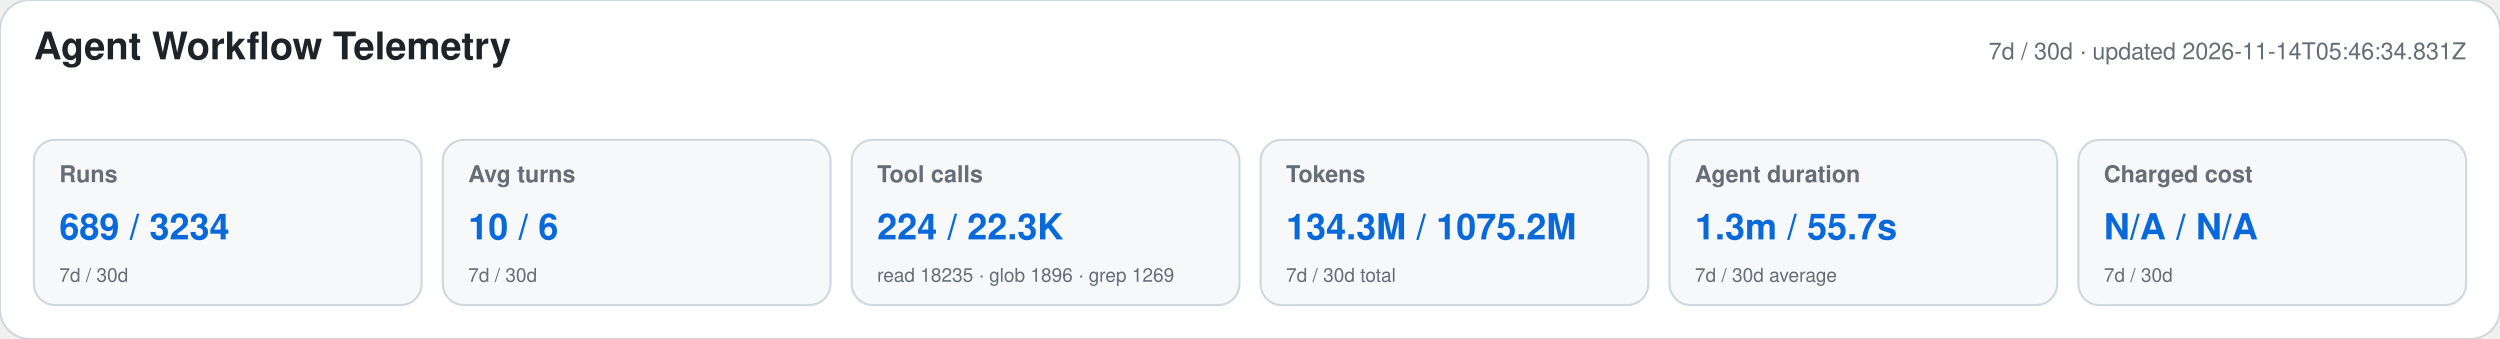
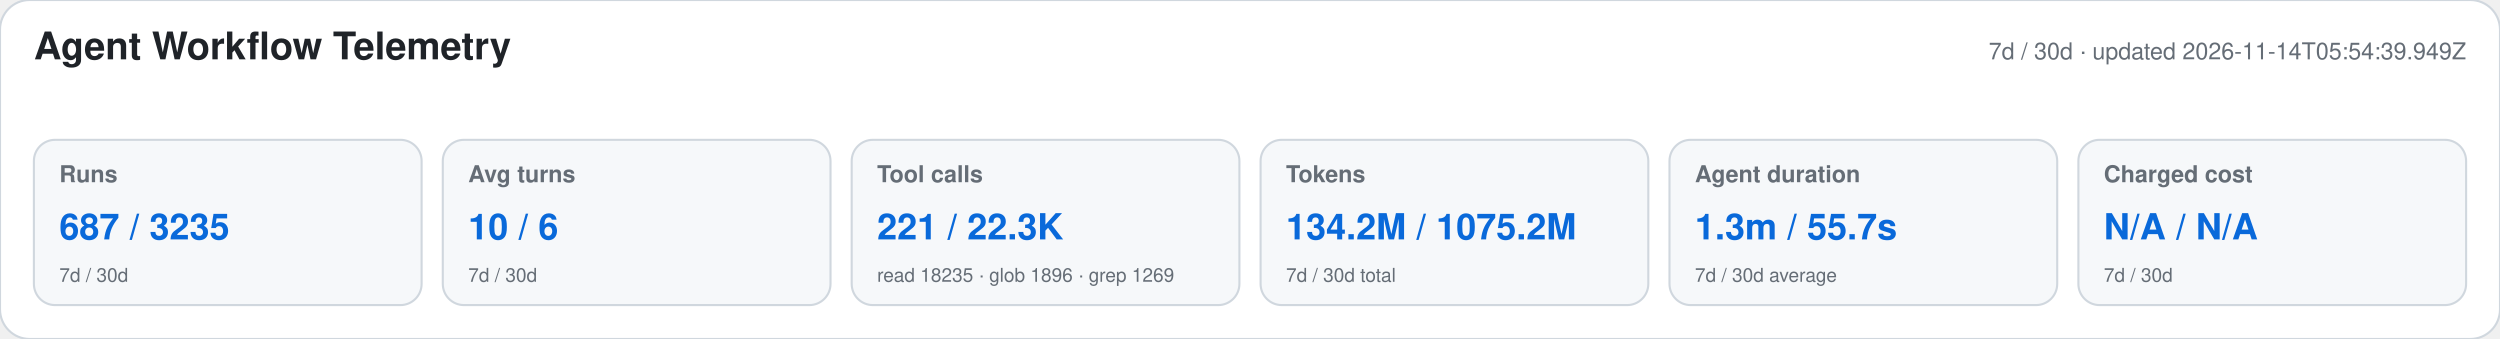
<svg xmlns="http://www.w3.org/2000/svg" width="1180" height="160" viewBox="0 0 1180 160" role="img" aria-labelledby="title desc">
  <style>text{font-family:-apple-system,BlinkMacSystemFont,"Segoe UI",Helvetica,Arial,sans-serif}.heading{font-size:18px;font-weight:650;fill:#1f2328}.meta,.label,.secondary{fill:#656d76}.meta,.label{font-size:11px}.label{font-weight:600}.primary{font-size:17px;font-weight:700;fill:#0969da}.secondary{font-size:9px}</style>
  <rect width="1180" height="160" rx="14" fill="#ffffff" stroke="#d0d7de" />
  <text x="16" y="28" class="heading">Agent Workflow Telemetry</text>
-   <text x="1164" y="28" text-anchor="end" class="meta">7d / 30d · updated 2026-11-14T05:46:34.831Z</text>
+   <text x="1164" y="28" text-anchor="end" class="meta">7d / 30d · updated 2026-11-14T05:54:39.949Z</text>
  <g>
    <rect x="16" y="66" width="183" height="78" rx="10" fill="#f6f8fa" stroke="#d0d7de" />
    <text x="28" y="86" class="label">Runs</text>
-     <text x="28" y="113" class="primary">689 / 3234</text>
+     <text x="28" y="113" class="primary">687 / 3235</text>
    <text x="28" y="133" class="secondary">7d / 30d</text>
  </g>
  <g>
    <rect x="209" y="66" width="183" height="78" rx="10" fill="#f6f8fa" stroke="#d0d7de" />
    <text x="221" y="86" class="label">Avg turns</text>
    <text x="221" y="113" class="primary">10 / 6</text>
    <text x="221" y="133" class="secondary">7d / 30d</text>
  </g>
  <g>
    <rect x="402" y="66" width="183" height="78" rx="10" fill="#f6f8fa" stroke="#d0d7de" />
    <text x="414" y="86" class="label">Tool calls</text>
-     <text x="414" y="113" class="primary">224 / 22.3K</text>
+     <text x="414" y="113" class="primary">221 / 22.3K</text>
    <text x="414" y="133" class="secondary">read 18235 · glob 1896 · grep 1269</text>
  </g>
  <g>
    <rect x="595" y="66" width="183" height="78" rx="10" fill="#f6f8fa" stroke="#d0d7de" />
    <text x="607" y="86" class="label">Tokens</text>
-     <text x="607" y="113" class="primary">134.3M / 1075.2M</text>
+     <text x="607" y="113" class="primary">134.2M / 1075.2M</text>
    <text x="607" y="133" class="secondary">7d / 30d total</text>
  </g>
  <g>
    <rect x="788" y="66" width="183" height="78" rx="10" fill="#f6f8fa" stroke="#d0d7de" />
    <text x="800" y="86" class="label">Agent duration</text>
    <text x="800" y="113" class="primary">1.3m / 55.7s</text>
    <text x="800" y="133" class="secondary">7d / 30d average</text>
  </g>
  <g>
    <rect x="981" y="66" width="183" height="78" rx="10" fill="#f6f8fa" stroke="#d0d7de" />
    <text x="993" y="86" class="label">Charged cost</text>
    <text x="993" y="113" class="primary">N/A / N/A</text>
    <text x="993" y="133" class="secondary">7d / 30d</text>
  </g>
</svg>
